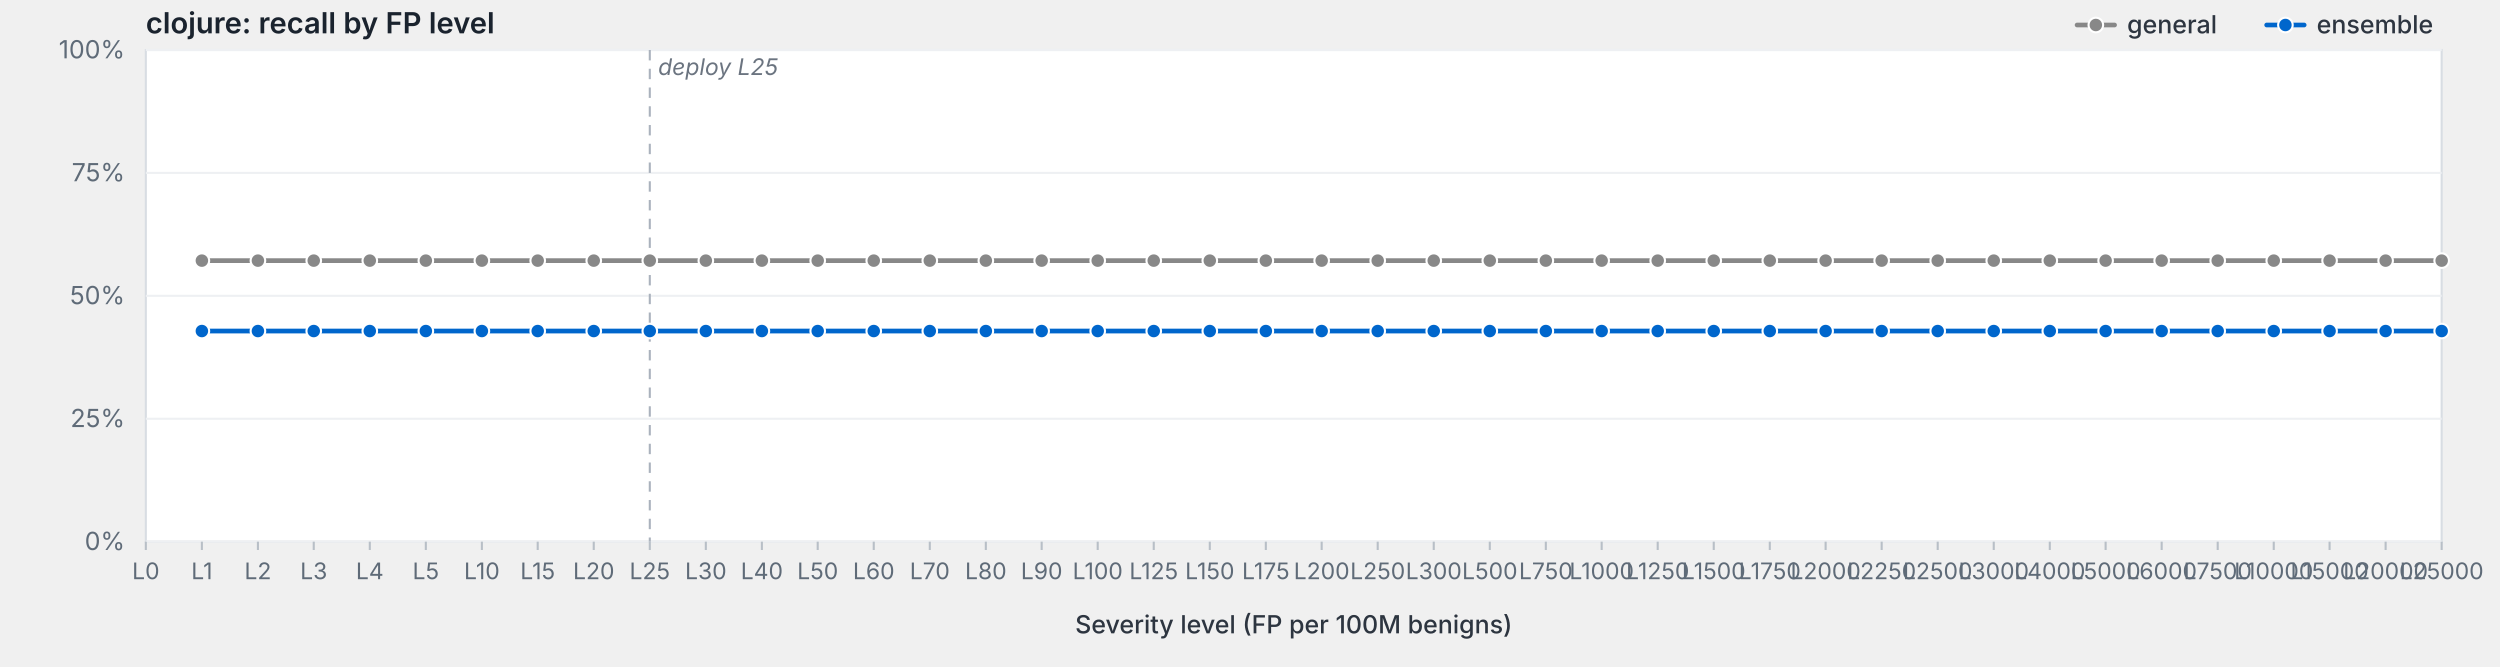
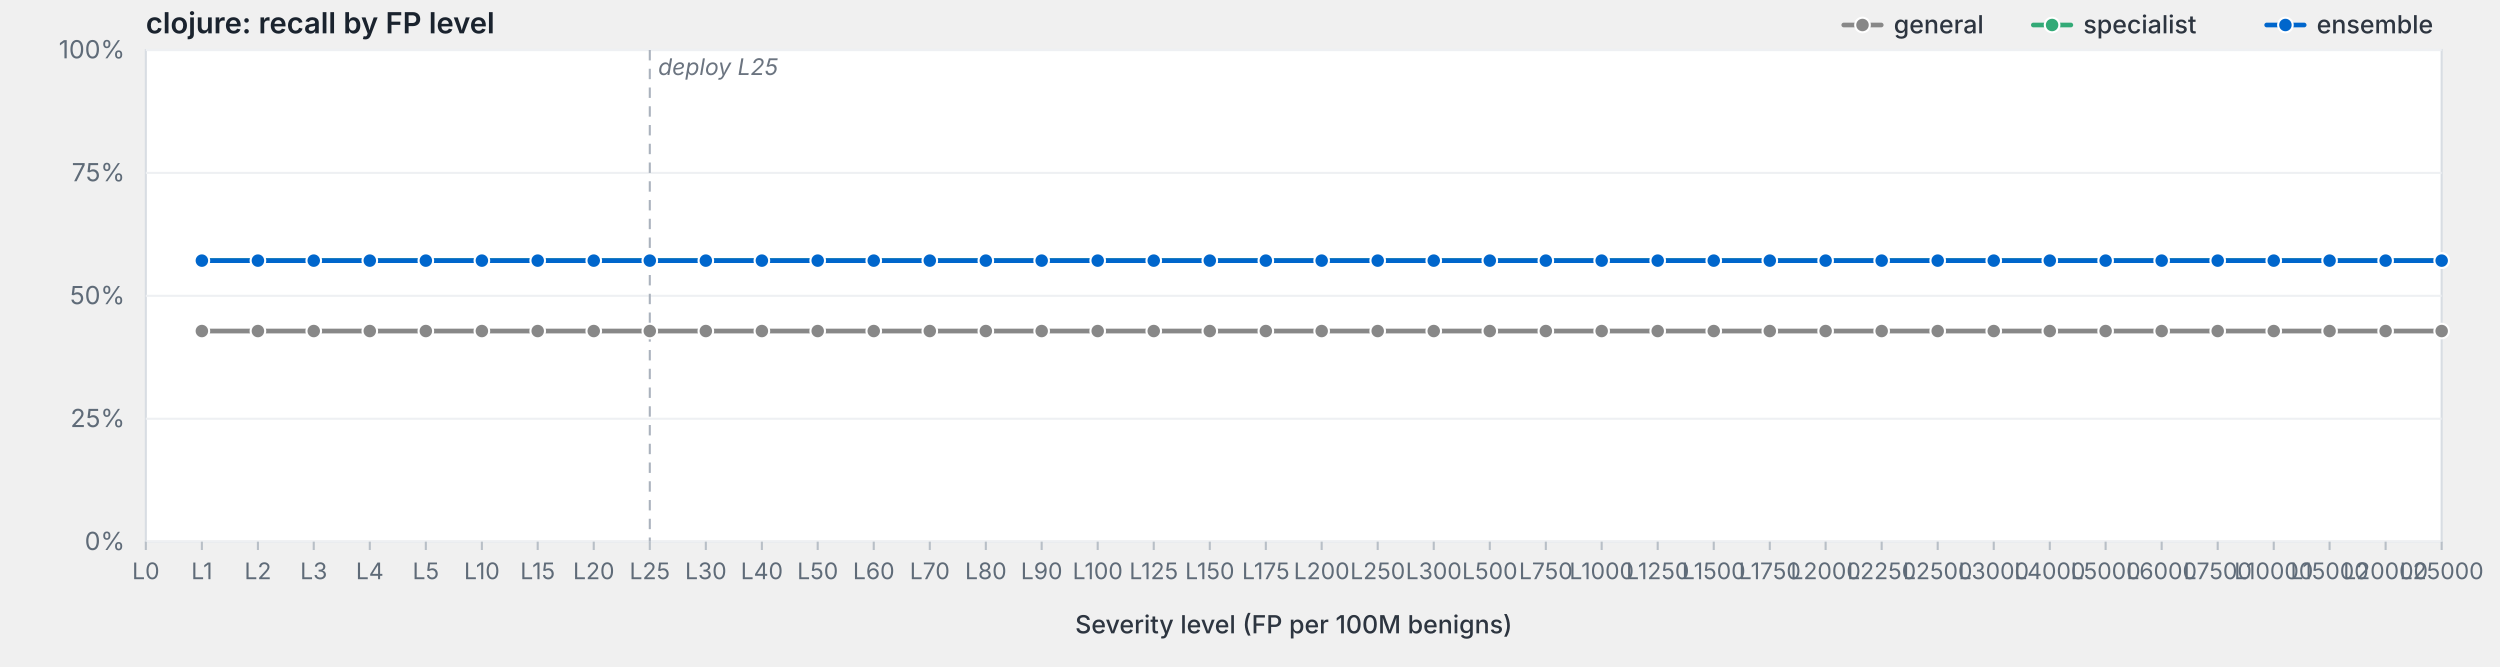
<svg xmlns="http://www.w3.org/2000/svg" viewBox="0 0 1200 320" width="1200" height="320" preserveAspectRatio="xMidYMid meet" role="img" aria-label="clojure: recall by FP level">
  <style>svg { background: #fdfdfd; }.frame { fill: #fff; stroke: #d8dde3; stroke-width: 1; }.grid { stroke: #eef0f3; stroke-width: 1; }.tick { stroke: #b8bfc7; stroke-width: 1; }.axis-label { fill: #5f6b78; font-family: -apple-system, BlinkMacSystemFont, "Segoe UI", system-ui, sans-serif; font-size: 12px; }.x-label { fill: #5f6b78; font-family: -apple-system, BlinkMacSystemFont, "Segoe UI", system-ui, sans-serif; font-size: 11px; }.axis-title { fill: #2d3540; font-family: -apple-system, BlinkMacSystemFont, "Segoe UI", system-ui, sans-serif; font-size: 12px; font-weight: 500; }.title { fill: #1a232e; font-family: -apple-system, BlinkMacSystemFont, "Segoe UI", system-ui, sans-serif; font-size: 14px; font-weight: 600; }.deploy-marker { stroke: #aab2bd; stroke-width: 1; stroke-dasharray: 5,4; }.deploy-label { fill: #6b7480; font-family: -apple-system, BlinkMacSystemFont, "Segoe UI", system-ui, sans-serif; font-size: 11px; font-style: italic; }.curve { fill: none; stroke-width: 2.25; stroke-linejoin: round; stroke-linecap: round; }.marker { stroke: #fff; stroke-width: 1; }.legend-text { fill: #2d3540; font-family: -apple-system, BlinkMacSystemFont, "Segoe UI", system-ui, sans-serif; font-size: 12px; font-weight: 500; }</style>
  <text class="title" x="70" y="16">clojure: recall by FP level</text>
  <rect class="frame" x="70" y="24" width="1102" height="236" />
  <line class="grid" x1="70" y1="260.0" x2="1172" y2="260.0" />
  <text class="axis-label" x="60" y="264.0" text-anchor="end">0%</text>
  <line class="grid" x1="70" y1="201.0" x2="1172" y2="201.0" />
  <text class="axis-label" x="60" y="205.0" text-anchor="end">25%</text>
  <line class="grid" x1="70" y1="142.0" x2="1172" y2="142.0" />
  <text class="axis-label" x="60" y="146.0" text-anchor="end">50%</text>
  <line class="grid" x1="70" y1="83.0" x2="1172" y2="83.0" />
  <text class="axis-label" x="60" y="87.0" text-anchor="end">75%</text>
  <line class="grid" x1="70" y1="24.0" x2="1172" y2="24.0" />
  <text class="axis-label" x="60" y="28.0" text-anchor="end">100%</text>
  <line class="deploy-marker" x1="311.9" y1="24" x2="311.9" y2="260" />
  <text class="deploy-label" x="315.9" y="36" text-anchor="start">deploy L25</text>
  <line class="tick" x1="70.0" y1="260" x2="70.0" y2="264" />
  <text class="x-label" x="70.0" y="278" text-anchor="middle">L0</text>
  <line class="tick" x1="96.9" y1="260" x2="96.9" y2="264" />
  <text class="x-label" x="96.9" y="278" text-anchor="middle">L1</text>
  <line class="tick" x1="123.8" y1="260" x2="123.8" y2="264" />
  <text class="x-label" x="123.8" y="278" text-anchor="middle">L2</text>
  <line class="tick" x1="150.6" y1="260" x2="150.6" y2="264" />
  <text class="x-label" x="150.6" y="278" text-anchor="middle">L3</text>
  <line class="tick" x1="177.5" y1="260" x2="177.5" y2="264" />
  <text class="x-label" x="177.5" y="278" text-anchor="middle">L4</text>
  <line class="tick" x1="204.4" y1="260" x2="204.4" y2="264" />
  <text class="x-label" x="204.4" y="278" text-anchor="middle">L5</text>
  <line class="tick" x1="231.3" y1="260" x2="231.3" y2="264" />
  <text class="x-label" x="231.3" y="278" text-anchor="middle">L10</text>
  <line class="tick" x1="258.1" y1="260" x2="258.1" y2="264" />
  <text class="x-label" x="258.1" y="278" text-anchor="middle">L15</text>
  <line class="tick" x1="285.0" y1="260" x2="285.0" y2="264" />
  <text class="x-label" x="285.0" y="278" text-anchor="middle">L20</text>
  <line class="tick" x1="311.9" y1="260" x2="311.9" y2="264" />
  <text class="x-label" x="311.9" y="278" text-anchor="middle">L25</text>
  <line class="tick" x1="338.8" y1="260" x2="338.8" y2="264" />
  <text class="x-label" x="338.8" y="278" text-anchor="middle">L30</text>
  <line class="tick" x1="365.7" y1="260" x2="365.7" y2="264" />
  <text class="x-label" x="365.7" y="278" text-anchor="middle">L40</text>
  <line class="tick" x1="392.5" y1="260" x2="392.5" y2="264" />
  <text class="x-label" x="392.5" y="278" text-anchor="middle">L50</text>
  <line class="tick" x1="419.4" y1="260" x2="419.4" y2="264" />
  <text class="x-label" x="419.4" y="278" text-anchor="middle">L60</text>
  <line class="tick" x1="446.3" y1="260" x2="446.3" y2="264" />
  <text class="x-label" x="446.3" y="278" text-anchor="middle">L70</text>
  <line class="tick" x1="473.2" y1="260" x2="473.2" y2="264" />
  <text class="x-label" x="473.2" y="278" text-anchor="middle">L80</text>
  <line class="tick" x1="500.0" y1="260" x2="500.0" y2="264" />
  <text class="x-label" x="500.0" y="278" text-anchor="middle">L90</text>
  <line class="tick" x1="526.9" y1="260" x2="526.9" y2="264" />
  <text class="x-label" x="526.9" y="278" text-anchor="middle">L100</text>
  <line class="tick" x1="553.8" y1="260" x2="553.8" y2="264" />
  <text class="x-label" x="553.8" y="278" text-anchor="middle">L125</text>
  <line class="tick" x1="580.7" y1="260" x2="580.7" y2="264" />
  <text class="x-label" x="580.7" y="278" text-anchor="middle">L150</text>
  <line class="tick" x1="607.6" y1="260" x2="607.6" y2="264" />
  <text class="x-label" x="607.6" y="278" text-anchor="middle">L175</text>
  <line class="tick" x1="634.4" y1="260" x2="634.4" y2="264" />
  <text class="x-label" x="634.4" y="278" text-anchor="middle">L200</text>
  <line class="tick" x1="661.3" y1="260" x2="661.3" y2="264" />
  <text class="x-label" x="661.3" y="278" text-anchor="middle">L250</text>
  <line class="tick" x1="688.2" y1="260" x2="688.2" y2="264" />
  <text class="x-label" x="688.2" y="278" text-anchor="middle">L300</text>
  <line class="tick" x1="715.1" y1="260" x2="715.1" y2="264" />
  <text class="x-label" x="715.1" y="278" text-anchor="middle">L500</text>
  <line class="tick" x1="742.0" y1="260" x2="742.0" y2="264" />
  <text class="x-label" x="742.0" y="278" text-anchor="middle">L750</text>
  <line class="tick" x1="768.8" y1="260" x2="768.8" y2="264" />
  <text class="x-label" x="768.8" y="278" text-anchor="middle">L1000</text>
  <line class="tick" x1="795.7" y1="260" x2="795.7" y2="264" />
  <text class="x-label" x="795.7" y="278" text-anchor="middle">L1250</text>
  <line class="tick" x1="822.6" y1="260" x2="822.6" y2="264" />
  <text class="x-label" x="822.6" y="278" text-anchor="middle">L1500</text>
  <line class="tick" x1="849.5" y1="260" x2="849.5" y2="264" />
  <text class="x-label" x="849.5" y="278" text-anchor="middle">L1750</text>
  <line class="tick" x1="876.3" y1="260" x2="876.3" y2="264" />
  <text class="x-label" x="876.3" y="278" text-anchor="middle">L2000</text>
  <line class="tick" x1="903.2" y1="260" x2="903.2" y2="264" />
  <text class="x-label" x="903.2" y="278" text-anchor="middle">L2250</text>
  <line class="tick" x1="930.1" y1="260" x2="930.1" y2="264" />
  <text class="x-label" x="930.1" y="278" text-anchor="middle">L2500</text>
  <line class="tick" x1="957.0" y1="260" x2="957.0" y2="264" />
  <text class="x-label" x="957.0" y="278" text-anchor="middle">L3000</text>
  <line class="tick" x1="983.9" y1="260" x2="983.9" y2="264" />
  <text class="x-label" x="983.9" y="278" text-anchor="middle">L4000</text>
  <line class="tick" x1="1010.7" y1="260" x2="1010.7" y2="264" />
  <text class="x-label" x="1010.7" y="278" text-anchor="middle">L5000</text>
  <line class="tick" x1="1037.6" y1="260" x2="1037.6" y2="264" />
  <text class="x-label" x="1037.6" y="278" text-anchor="middle">L6000</text>
  <line class="tick" x1="1064.5" y1="260" x2="1064.5" y2="264" />
  <text class="x-label" x="1064.5" y="278" text-anchor="middle">L7500</text>
  <line class="tick" x1="1091.4" y1="260" x2="1091.4" y2="264" />
  <text class="x-label" x="1091.4" y="278" text-anchor="middle">L10000</text>
  <line class="tick" x1="1118.2" y1="260" x2="1118.2" y2="264" />
  <text class="x-label" x="1118.2" y="278" text-anchor="middle">L15000</text>
  <line class="tick" x1="1145.1" y1="260" x2="1145.1" y2="264" />
  <text class="x-label" x="1145.1" y="278" text-anchor="middle">L20000</text>
  <line class="tick" x1="1172.0" y1="260" x2="1172.0" y2="264" />
  <text class="x-label" x="1172.0" y="278" text-anchor="middle">L25000</text>
  <text class="axis-title" x="621.0" y="304" text-anchor="middle">Severity level (FP per 100M benigns)</text>
-   <path class="curve" d="M96.9,125.1 L123.8,125.1 L150.6,125.1 L177.5,125.1 L204.4,125.1 L231.3,125.1 L258.1,125.1 L285.0,125.1 L311.9,125.1 L338.8,125.1 L365.7,125.1 L392.5,125.1 L419.4,125.1 L446.3,125.1 L473.2,125.1 L500.0,125.1 L526.9,125.1 L553.8,125.1 L580.7,125.1 L607.6,125.1 L634.4,125.1 L661.3,125.1 L688.2,125.1 L715.1,125.1 L742.0,125.1 L768.8,125.1 L795.7,125.1 L822.6,125.1 L849.5,125.1 L876.3,125.1 L903.2,125.1 L930.1,125.1 L957.0,125.1 L983.9,125.1 L1010.7,125.1 L1037.6,125.1 L1064.5,125.1 L1091.4,125.1 L1118.2,125.1 L1145.1,125.1 L1172.0,125.1" stroke="#888" />
-   <circle class="marker" cx="96.9" cy="125.1" r="3.5" fill="#888" />
-   <circle class="marker" cx="123.8" cy="125.1" r="3.5" fill="#888" />
-   <circle class="marker" cx="150.6" cy="125.1" r="3.5" fill="#888" />
-   <circle class="marker" cx="177.5" cy="125.1" r="3.5" fill="#888" />
-   <circle class="marker" cx="204.4" cy="125.1" r="3.5" fill="#888" />
-   <circle class="marker" cx="231.3" cy="125.1" r="3.5" fill="#888" />
-   <circle class="marker" cx="258.1" cy="125.1" r="3.5" fill="#888" />
-   <circle class="marker" cx="285.0" cy="125.1" r="3.5" fill="#888" />
-   <circle class="marker" cx="311.9" cy="125.1" r="3.5" fill="#888" />
-   <circle class="marker" cx="338.8" cy="125.1" r="3.5" fill="#888" />
-   <circle class="marker" cx="365.7" cy="125.1" r="3.5" fill="#888" />
-   <circle class="marker" cx="392.5" cy="125.1" r="3.5" fill="#888" />
-   <circle class="marker" cx="419.4" cy="125.1" r="3.5" fill="#888" />
-   <circle class="marker" cx="446.3" cy="125.1" r="3.5" fill="#888" />
-   <circle class="marker" cx="473.2" cy="125.1" r="3.5" fill="#888" />
-   <circle class="marker" cx="500.0" cy="125.1" r="3.5" fill="#888" />
-   <circle class="marker" cx="526.9" cy="125.1" r="3.5" fill="#888" />
-   <circle class="marker" cx="553.8" cy="125.1" r="3.5" fill="#888" />
-   <circle class="marker" cx="580.7" cy="125.1" r="3.5" fill="#888" />
-   <circle class="marker" cx="607.6" cy="125.1" r="3.5" fill="#888" />
-   <circle class="marker" cx="634.4" cy="125.1" r="3.5" fill="#888" />
-   <circle class="marker" cx="661.3" cy="125.1" r="3.5" fill="#888" />
-   <circle class="marker" cx="688.2" cy="125.1" r="3.5" fill="#888" />
-   <circle class="marker" cx="715.1" cy="125.1" r="3.5" fill="#888" />
-   <circle class="marker" cx="742.0" cy="125.1" r="3.5" fill="#888" />
-   <circle class="marker" cx="768.8" cy="125.1" r="3.5" fill="#888" />
-   <circle class="marker" cx="795.7" cy="125.1" r="3.5" fill="#888" />
-   <circle class="marker" cx="822.6" cy="125.1" r="3.5" fill="#888" />
-   <circle class="marker" cx="849.5" cy="125.1" r="3.5" fill="#888" />
-   <circle class="marker" cx="876.3" cy="125.1" r="3.5" fill="#888" />
-   <circle class="marker" cx="903.2" cy="125.1" r="3.5" fill="#888" />
-   <circle class="marker" cx="930.1" cy="125.1" r="3.5" fill="#888" />
-   <circle class="marker" cx="957.0" cy="125.1" r="3.5" fill="#888" />
-   <circle class="marker" cx="983.9" cy="125.1" r="3.5" fill="#888" />
-   <circle class="marker" cx="1010.7" cy="125.1" r="3.5" fill="#888" />
-   <circle class="marker" cx="1037.6" cy="125.1" r="3.5" fill="#888" />
-   <circle class="marker" cx="1064.5" cy="125.1" r="3.5" fill="#888" />
-   <circle class="marker" cx="1091.4" cy="125.1" r="3.5" fill="#888" />
-   <circle class="marker" cx="1118.2" cy="125.1" r="3.5" fill="#888" />
-   <circle class="marker" cx="1145.1" cy="125.1" r="3.5" fill="#888" />
-   <circle class="marker" cx="1172.0" cy="125.1" r="3.5" fill="#888" />
-   <path class="curve" d="M96.9,158.9 L123.8,158.9 L150.6,158.9 L177.5,158.9 L204.4,158.9 L231.3,158.9 L258.1,158.9 L285.0,158.9 L311.9,158.9 L338.8,158.9 L365.7,158.9 L392.5,158.9 L419.4,158.9 L446.3,158.9 L473.2,158.9 L500.0,158.9 L526.9,158.9 L553.8,158.9 L580.7,158.9 L607.6,158.9 L634.4,158.9 L661.3,158.9 L688.2,158.9 L715.1,158.9 L742.0,158.9 L768.8,158.9 L795.7,158.9 L822.6,158.9 L849.5,158.9 L876.3,158.9 L903.2,158.9 L930.1,158.9 L957.0,158.9 L983.9,158.9 L1010.7,158.9 L1037.6,158.9 L1064.5,158.9 L1091.4,158.9 L1118.2,158.9 L1145.1,158.9 L1172.0,158.9" stroke="#06c" />
-   <circle class="marker" cx="96.9" cy="158.9" r="3.5" fill="#06c" />
-   <circle class="marker" cx="123.8" cy="158.9" r="3.5" fill="#06c" />
-   <circle class="marker" cx="150.6" cy="158.9" r="3.5" fill="#06c" />
-   <circle class="marker" cx="177.5" cy="158.9" r="3.5" fill="#06c" />
-   <circle class="marker" cx="204.4" cy="158.9" r="3.5" fill="#06c" />
-   <circle class="marker" cx="231.3" cy="158.9" r="3.5" fill="#06c" />
-   <circle class="marker" cx="258.1" cy="158.9" r="3.5" fill="#06c" />
-   <circle class="marker" cx="285.0" cy="158.9" r="3.5" fill="#06c" />
-   <circle class="marker" cx="311.9" cy="158.9" r="3.5" fill="#06c" />
-   <circle class="marker" cx="338.8" cy="158.9" r="3.5" fill="#06c" />
-   <circle class="marker" cx="365.7" cy="158.9" r="3.5" fill="#06c" />
-   <circle class="marker" cx="392.5" cy="158.9" r="3.5" fill="#06c" />
-   <circle class="marker" cx="419.4" cy="158.9" r="3.5" fill="#06c" />
-   <circle class="marker" cx="446.3" cy="158.9" r="3.5" fill="#06c" />
-   <circle class="marker" cx="473.2" cy="158.9" r="3.5" fill="#06c" />
-   <circle class="marker" cx="500.0" cy="158.9" r="3.5" fill="#06c" />
-   <circle class="marker" cx="526.9" cy="158.9" r="3.5" fill="#06c" />
-   <circle class="marker" cx="553.8" cy="158.9" r="3.5" fill="#06c" />
-   <circle class="marker" cx="580.7" cy="158.9" r="3.5" fill="#06c" />
-   <circle class="marker" cx="607.6" cy="158.9" r="3.5" fill="#06c" />
-   <circle class="marker" cx="634.4" cy="158.9" r="3.5" fill="#06c" />
-   <circle class="marker" cx="661.3" cy="158.9" r="3.5" fill="#06c" />
-   <circle class="marker" cx="688.2" cy="158.9" r="3.5" fill="#06c" />
-   <circle class="marker" cx="715.1" cy="158.9" r="3.5" fill="#06c" />
-   <circle class="marker" cx="742.0" cy="158.9" r="3.5" fill="#06c" />
-   <circle class="marker" cx="768.8" cy="158.9" r="3.5" fill="#06c" />
-   <circle class="marker" cx="795.7" cy="158.9" r="3.5" fill="#06c" />
-   <circle class="marker" cx="822.6" cy="158.9" r="3.5" fill="#06c" />
-   <circle class="marker" cx="849.5" cy="158.9" r="3.5" fill="#06c" />
-   <circle class="marker" cx="876.3" cy="158.9" r="3.5" fill="#06c" />
-   <circle class="marker" cx="903.2" cy="158.9" r="3.5" fill="#06c" />
-   <circle class="marker" cx="930.1" cy="158.9" r="3.5" fill="#06c" />
-   <circle class="marker" cx="957.0" cy="158.9" r="3.5" fill="#06c" />
-   <circle class="marker" cx="983.9" cy="158.9" r="3.5" fill="#06c" />
-   <circle class="marker" cx="1010.7" cy="158.9" r="3.5" fill="#06c" />
-   <circle class="marker" cx="1037.6" cy="158.9" r="3.5" fill="#06c" />
-   <circle class="marker" cx="1064.5" cy="158.9" r="3.5" fill="#06c" />
-   <circle class="marker" cx="1091.4" cy="158.9" r="3.5" fill="#06c" />
-   <circle class="marker" cx="1118.2" cy="158.9" r="3.5" fill="#06c" />
-   <circle class="marker" cx="1145.1" cy="158.9" r="3.5" fill="#06c" />
-   <circle class="marker" cx="1172.0" cy="158.9" r="3.5" fill="#06c" />
+   <path class="curve" d="M96.9,158.9 L123.8,158.9 L150.6,158.9 L177.5,158.9 L204.4,158.9 L231.3,158.9 L258.1,158.9 L285.0,158.9 L311.9,158.9 L338.8,158.9 L365.7,158.9 L392.5,158.9 L419.4,158.9 L446.3,158.9 L473.2,158.9 L500.0,158.9 L526.9,158.9 L553.8,158.9 L580.7,158.9 L607.6,158.9 L634.4,158.9 L661.3,158.9 L688.2,158.9 L715.1,158.9 L742.0,158.9 L768.8,158.9 L795.7,158.9 L822.6,158.9 L849.5,158.9 L876.3,158.9 L903.2,158.9 L930.1,158.9 L957.0,158.9 L983.9,158.9 L1010.7,158.9 L1037.6,158.9 L1064.5,158.9 L1091.4,158.9 L1118.2,158.9 L1145.1,158.9 L1172.0,158.9" stroke="#888" />
+   <circle class="marker" cx="96.9" cy="158.9" r="3.5" fill="#888" />
+   <circle class="marker" cx="123.8" cy="158.9" r="3.5" fill="#888" />
+   <circle class="marker" cx="150.6" cy="158.9" r="3.5" fill="#888" />
+   <circle class="marker" cx="177.5" cy="158.9" r="3.5" fill="#888" />
+   <circle class="marker" cx="204.4" cy="158.9" r="3.5" fill="#888" />
+   <circle class="marker" cx="231.3" cy="158.9" r="3.5" fill="#888" />
+   <circle class="marker" cx="258.1" cy="158.9" r="3.5" fill="#888" />
+   <circle class="marker" cx="285.0" cy="158.9" r="3.5" fill="#888" />
+   <circle class="marker" cx="311.9" cy="158.9" r="3.5" fill="#888" />
+   <circle class="marker" cx="338.8" cy="158.9" r="3.5" fill="#888" />
+   <circle class="marker" cx="365.7" cy="158.9" r="3.5" fill="#888" />
+   <circle class="marker" cx="392.5" cy="158.9" r="3.5" fill="#888" />
+   <circle class="marker" cx="419.4" cy="158.9" r="3.5" fill="#888" />
+   <circle class="marker" cx="446.3" cy="158.9" r="3.5" fill="#888" />
+   <circle class="marker" cx="473.2" cy="158.9" r="3.5" fill="#888" />
+   <circle class="marker" cx="500.0" cy="158.9" r="3.5" fill="#888" />
+   <circle class="marker" cx="526.9" cy="158.9" r="3.5" fill="#888" />
+   <circle class="marker" cx="553.8" cy="158.9" r="3.5" fill="#888" />
+   <circle class="marker" cx="580.7" cy="158.9" r="3.5" fill="#888" />
+   <circle class="marker" cx="607.6" cy="158.9" r="3.5" fill="#888" />
+   <circle class="marker" cx="634.4" cy="158.9" r="3.5" fill="#888" />
+   <circle class="marker" cx="661.3" cy="158.9" r="3.5" fill="#888" />
+   <circle class="marker" cx="688.2" cy="158.9" r="3.5" fill="#888" />
+   <circle class="marker" cx="715.1" cy="158.9" r="3.5" fill="#888" />
+   <circle class="marker" cx="742.0" cy="158.9" r="3.5" fill="#888" />
+   <circle class="marker" cx="768.8" cy="158.9" r="3.5" fill="#888" />
+   <circle class="marker" cx="795.7" cy="158.9" r="3.5" fill="#888" />
+   <circle class="marker" cx="822.6" cy="158.9" r="3.5" fill="#888" />
+   <circle class="marker" cx="849.5" cy="158.9" r="3.5" fill="#888" />
+   <circle class="marker" cx="876.3" cy="158.9" r="3.5" fill="#888" />
+   <circle class="marker" cx="903.2" cy="158.9" r="3.5" fill="#888" />
+   <circle class="marker" cx="930.1" cy="158.9" r="3.5" fill="#888" />
+   <circle class="marker" cx="957.0" cy="158.9" r="3.5" fill="#888" />
+   <circle class="marker" cx="983.9" cy="158.9" r="3.5" fill="#888" />
+   <circle class="marker" cx="1010.7" cy="158.9" r="3.5" fill="#888" />
+   <circle class="marker" cx="1037.6" cy="158.9" r="3.5" fill="#888" />
+   <circle class="marker" cx="1064.5" cy="158.9" r="3.5" fill="#888" />
+   <circle class="marker" cx="1091.4" cy="158.9" r="3.5" fill="#888" />
+   <circle class="marker" cx="1118.2" cy="158.9" r="3.5" fill="#888" />
+   <circle class="marker" cx="1145.1" cy="158.9" r="3.5" fill="#888" />
+   <circle class="marker" cx="1172.0" cy="158.9" r="3.5" fill="#888" />
+   <path class="curve" d="M96.9,125.1 L123.8,125.1 L150.6,125.1 L177.5,125.1 L204.4,125.1 L231.3,125.1 L258.1,125.1 L285.0,125.1 L311.9,125.1 L338.8,125.1 L365.7,125.1 L392.5,125.1 L419.4,125.1 L446.3,125.1 L473.2,125.1 L500.0,125.1 L526.9,125.1 L553.8,125.1 L580.7,125.1 L607.6,125.1 L634.4,125.1 L661.3,125.1 L688.2,125.1 L715.1,125.1 L742.0,125.1 L768.8,125.1 L795.7,125.1 L822.6,125.1 L849.5,125.1 L876.3,125.1 L903.2,125.1 L930.1,125.1 L957.0,125.1 L983.9,125.1 L1010.7,125.1 L1037.6,125.1 L1064.5,125.1 L1091.4,125.1 L1118.2,125.1 L1145.1,125.1 L1172.0,125.1" stroke="#3a7" />
+   <circle class="marker" cx="96.9" cy="125.1" r="3.5" fill="#3a7" />
+   <circle class="marker" cx="123.8" cy="125.1" r="3.5" fill="#3a7" />
+   <circle class="marker" cx="150.6" cy="125.1" r="3.5" fill="#3a7" />
+   <circle class="marker" cx="177.5" cy="125.1" r="3.5" fill="#3a7" />
+   <circle class="marker" cx="204.4" cy="125.1" r="3.5" fill="#3a7" />
+   <circle class="marker" cx="231.3" cy="125.1" r="3.5" fill="#3a7" />
+   <circle class="marker" cx="258.1" cy="125.1" r="3.5" fill="#3a7" />
+   <circle class="marker" cx="285.0" cy="125.1" r="3.5" fill="#3a7" />
+   <circle class="marker" cx="311.9" cy="125.1" r="3.5" fill="#3a7" />
+   <circle class="marker" cx="338.8" cy="125.1" r="3.5" fill="#3a7" />
+   <circle class="marker" cx="365.7" cy="125.1" r="3.5" fill="#3a7" />
+   <circle class="marker" cx="392.5" cy="125.1" r="3.5" fill="#3a7" />
+   <circle class="marker" cx="419.4" cy="125.1" r="3.5" fill="#3a7" />
+   <circle class="marker" cx="446.3" cy="125.1" r="3.5" fill="#3a7" />
+   <circle class="marker" cx="473.2" cy="125.1" r="3.5" fill="#3a7" />
+   <circle class="marker" cx="500.0" cy="125.1" r="3.5" fill="#3a7" />
+   <circle class="marker" cx="526.9" cy="125.1" r="3.5" fill="#3a7" />
+   <circle class="marker" cx="553.8" cy="125.1" r="3.5" fill="#3a7" />
+   <circle class="marker" cx="580.7" cy="125.1" r="3.5" fill="#3a7" />
+   <circle class="marker" cx="607.6" cy="125.1" r="3.5" fill="#3a7" />
+   <circle class="marker" cx="634.4" cy="125.1" r="3.5" fill="#3a7" />
+   <circle class="marker" cx="661.3" cy="125.1" r="3.5" fill="#3a7" />
+   <circle class="marker" cx="688.2" cy="125.1" r="3.5" fill="#3a7" />
+   <circle class="marker" cx="715.1" cy="125.1" r="3.5" fill="#3a7" />
+   <circle class="marker" cx="742.0" cy="125.1" r="3.5" fill="#3a7" />
+   <circle class="marker" cx="768.8" cy="125.1" r="3.5" fill="#3a7" />
+   <circle class="marker" cx="795.7" cy="125.1" r="3.5" fill="#3a7" />
+   <circle class="marker" cx="822.6" cy="125.1" r="3.5" fill="#3a7" />
+   <circle class="marker" cx="849.5" cy="125.1" r="3.5" fill="#3a7" />
+   <circle class="marker" cx="876.3" cy="125.1" r="3.5" fill="#3a7" />
+   <circle class="marker" cx="903.2" cy="125.1" r="3.5" fill="#3a7" />
+   <circle class="marker" cx="930.1" cy="125.1" r="3.5" fill="#3a7" />
+   <circle class="marker" cx="957.0" cy="125.1" r="3.5" fill="#3a7" />
+   <circle class="marker" cx="983.9" cy="125.1" r="3.5" fill="#3a7" />
+   <circle class="marker" cx="1010.7" cy="125.1" r="3.5" fill="#3a7" />
+   <circle class="marker" cx="1037.6" cy="125.1" r="3.5" fill="#3a7" />
+   <circle class="marker" cx="1064.5" cy="125.1" r="3.5" fill="#3a7" />
+   <circle class="marker" cx="1091.4" cy="125.1" r="3.5" fill="#3a7" />
+   <circle class="marker" cx="1118.2" cy="125.1" r="3.5" fill="#3a7" />
+   <circle class="marker" cx="1145.1" cy="125.1" r="3.5" fill="#3a7" />
+   <circle class="marker" cx="1172.0" cy="125.1" r="3.5" fill="#3a7" />
+   <path class="curve" d="M96.9,125.1 L123.8,125.1 L150.6,125.1 L177.5,125.1 L204.4,125.1 L231.3,125.1 L258.1,125.1 L285.0,125.1 L311.9,125.1 L338.8,125.1 L365.7,125.1 L392.5,125.1 L419.4,125.1 L446.3,125.1 L473.2,125.1 L500.0,125.1 L526.9,125.1 L553.8,125.1 L580.7,125.1 L607.6,125.1 L634.4,125.1 L661.3,125.1 L688.2,125.1 L715.1,125.1 L742.0,125.1 L768.8,125.1 L795.7,125.1 L822.6,125.1 L849.5,125.1 L876.3,125.1 L903.2,125.1 L930.1,125.1 L957.0,125.1 L983.9,125.1 L1010.7,125.1 L1037.6,125.1 L1064.5,125.1 L1091.4,125.1 L1118.2,125.1 L1145.1,125.1 L1172.0,125.1" stroke="#06c" />
+   <circle class="marker" cx="96.9" cy="125.1" r="3.5" fill="#06c" />
+   <circle class="marker" cx="123.8" cy="125.1" r="3.5" fill="#06c" />
+   <circle class="marker" cx="150.6" cy="125.1" r="3.5" fill="#06c" />
+   <circle class="marker" cx="177.5" cy="125.1" r="3.5" fill="#06c" />
+   <circle class="marker" cx="204.4" cy="125.1" r="3.5" fill="#06c" />
+   <circle class="marker" cx="231.3" cy="125.1" r="3.5" fill="#06c" />
+   <circle class="marker" cx="258.1" cy="125.1" r="3.5" fill="#06c" />
+   <circle class="marker" cx="285.0" cy="125.1" r="3.5" fill="#06c" />
+   <circle class="marker" cx="311.9" cy="125.1" r="3.5" fill="#06c" />
+   <circle class="marker" cx="338.8" cy="125.1" r="3.5" fill="#06c" />
+   <circle class="marker" cx="365.7" cy="125.1" r="3.5" fill="#06c" />
+   <circle class="marker" cx="392.5" cy="125.1" r="3.5" fill="#06c" />
+   <circle class="marker" cx="419.4" cy="125.1" r="3.5" fill="#06c" />
+   <circle class="marker" cx="446.3" cy="125.1" r="3.5" fill="#06c" />
+   <circle class="marker" cx="473.2" cy="125.1" r="3.5" fill="#06c" />
+   <circle class="marker" cx="500.0" cy="125.1" r="3.5" fill="#06c" />
+   <circle class="marker" cx="526.9" cy="125.1" r="3.5" fill="#06c" />
+   <circle class="marker" cx="553.8" cy="125.1" r="3.5" fill="#06c" />
+   <circle class="marker" cx="580.7" cy="125.1" r="3.5" fill="#06c" />
+   <circle class="marker" cx="607.6" cy="125.1" r="3.5" fill="#06c" />
+   <circle class="marker" cx="634.4" cy="125.1" r="3.5" fill="#06c" />
+   <circle class="marker" cx="661.3" cy="125.1" r="3.5" fill="#06c" />
+   <circle class="marker" cx="688.2" cy="125.1" r="3.5" fill="#06c" />
+   <circle class="marker" cx="715.1" cy="125.1" r="3.5" fill="#06c" />
+   <circle class="marker" cx="742.0" cy="125.1" r="3.5" fill="#06c" />
+   <circle class="marker" cx="768.8" cy="125.1" r="3.5" fill="#06c" />
+   <circle class="marker" cx="795.7" cy="125.1" r="3.5" fill="#06c" />
+   <circle class="marker" cx="822.6" cy="125.1" r="3.5" fill="#06c" />
+   <circle class="marker" cx="849.5" cy="125.1" r="3.5" fill="#06c" />
+   <circle class="marker" cx="876.3" cy="125.1" r="3.5" fill="#06c" />
+   <circle class="marker" cx="903.2" cy="125.1" r="3.5" fill="#06c" />
+   <circle class="marker" cx="930.1" cy="125.1" r="3.5" fill="#06c" />
+   <circle class="marker" cx="957.0" cy="125.1" r="3.5" fill="#06c" />
+   <circle class="marker" cx="983.9" cy="125.1" r="3.5" fill="#06c" />
+   <circle class="marker" cx="1010.7" cy="125.1" r="3.5" fill="#06c" />
+   <circle class="marker" cx="1037.6" cy="125.1" r="3.5" fill="#06c" />
+   <circle class="marker" cx="1064.5" cy="125.1" r="3.5" fill="#06c" />
+   <circle class="marker" cx="1091.4" cy="125.1" r="3.5" fill="#06c" />
+   <circle class="marker" cx="1118.2" cy="125.1" r="3.5" fill="#06c" />
+   <circle class="marker" cx="1145.1" cy="125.1" r="3.5" fill="#06c" />
+   <circle class="marker" cx="1172.0" cy="125.1" r="3.5" fill="#06c" />
  <line x1="1088.0" y1="12.0" x2="1106.0" y2="12.0" stroke="#06c" stroke-width="2.25" stroke-linecap="round" />
  <circle cx="1097.0" cy="12.0" r="3.5" fill="#06c" stroke="#fff" stroke-width="1" />
  <text class="legend-text" x="1112.0" y="16.0">ensemble</text>
-   <line x1="997.0" y1="12.0" x2="1015.0" y2="12.0" stroke="#888" stroke-width="2.25" stroke-linecap="round" />
-   <circle cx="1006.0" cy="12.0" r="3.5" fill="#888" stroke="#fff" stroke-width="1" />
-   <text class="legend-text" x="1021.0" y="16.0">general</text>
+   <line x1="976.0" y1="12.0" x2="994.0" y2="12.0" stroke="#3a7" stroke-width="2.25" stroke-linecap="round" />
+   <circle cx="985.0" cy="12.0" r="3.5" fill="#3a7" stroke="#fff" stroke-width="1" />
+   <text class="legend-text" x="1000.0" y="16.0">specialist</text>
+   <line x1="885.0" y1="12.0" x2="903.0" y2="12.0" stroke="#888" stroke-width="2.25" stroke-linecap="round" />
+   <circle cx="894.0" cy="12.0" r="3.5" fill="#888" stroke="#fff" stroke-width="1" />
+   <text class="legend-text" x="909.0" y="16.0">general</text>
</svg>
